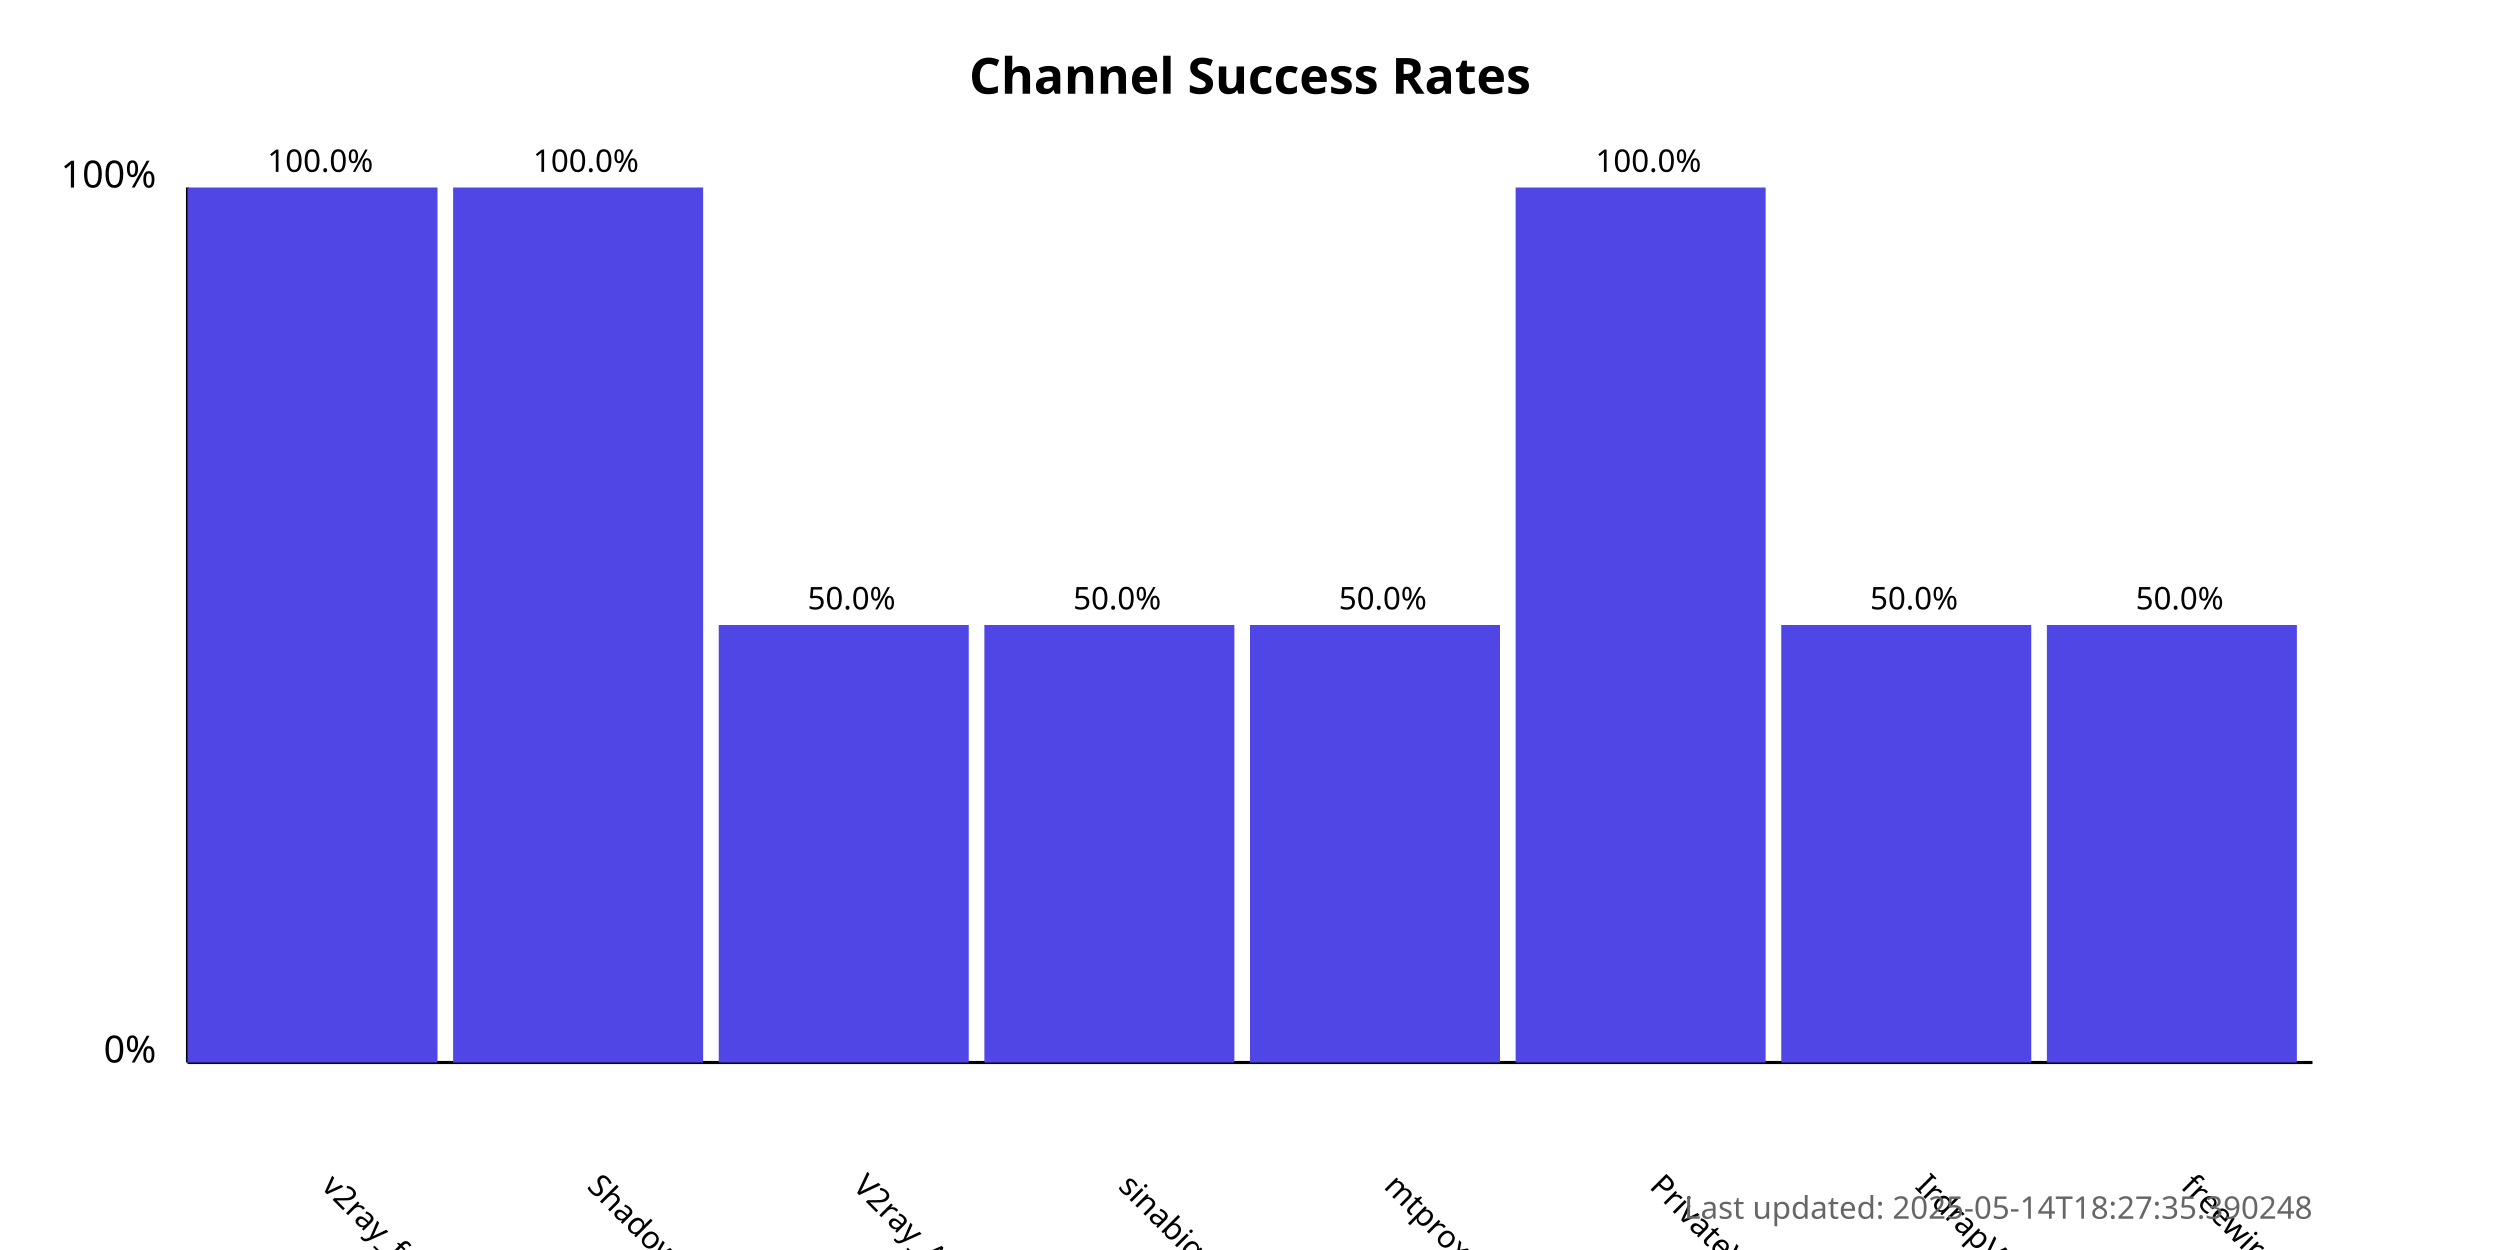
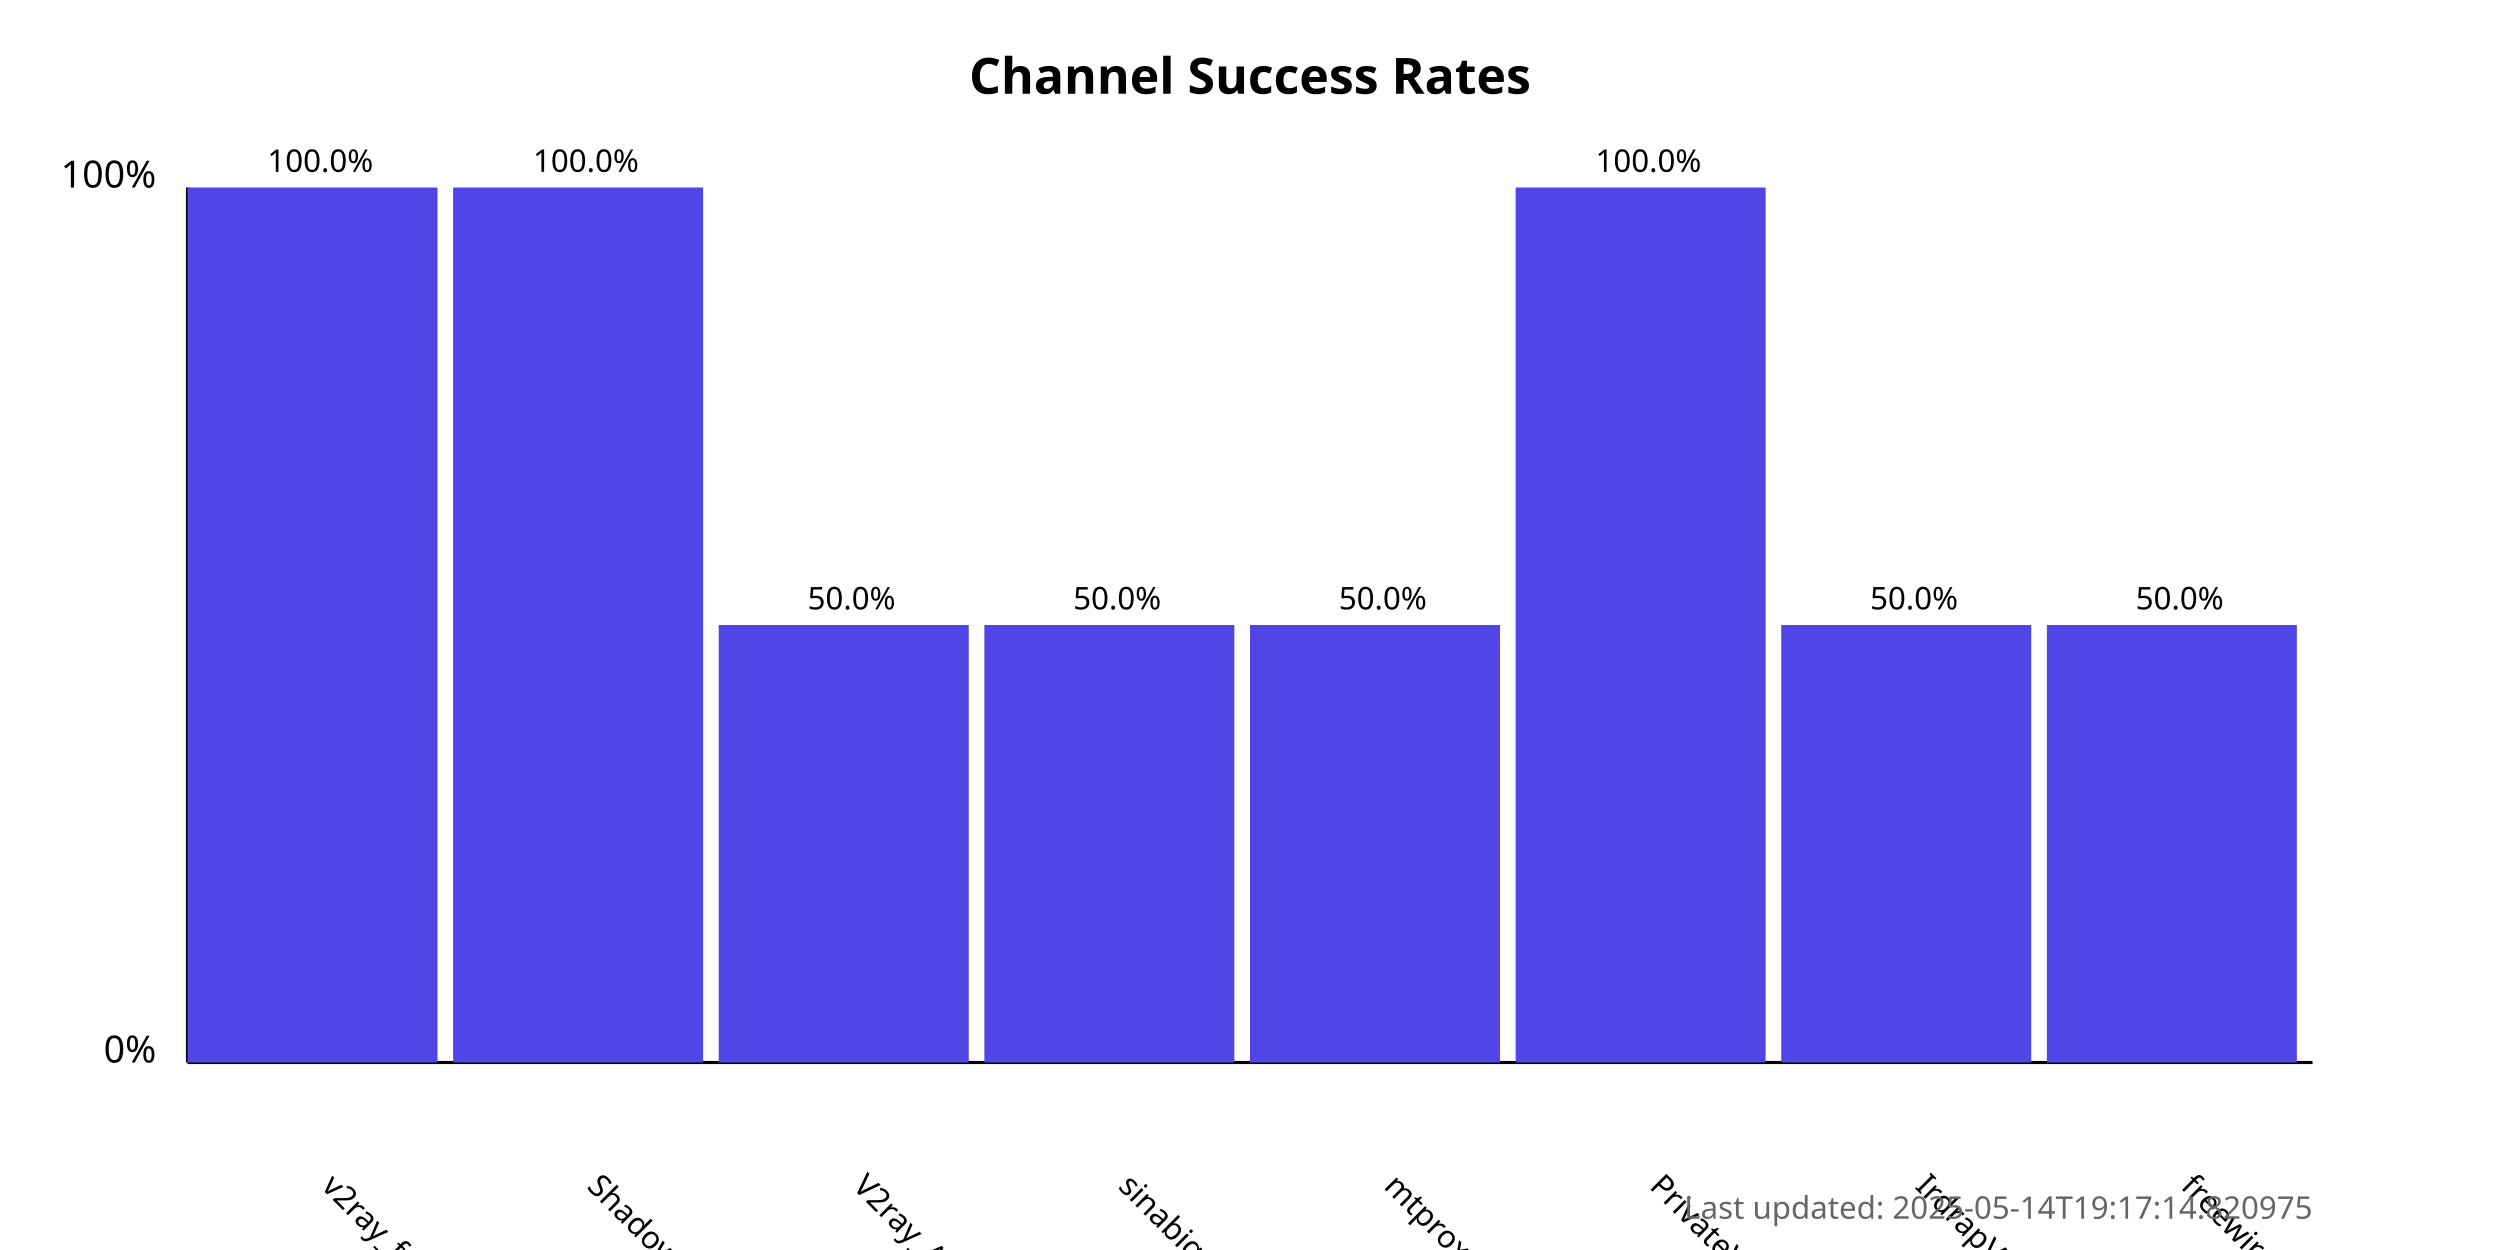
<svg xmlns="http://www.w3.org/2000/svg" width="800" height="400">
  <style>
            .chart-title { font: bold 16px sans-serif; }
            .axis-label { font: 12px sans-serif; }
            .tick-label { font: 10px sans-serif; }
            .bar { fill: #4f46e5; }
            .bar:hover { fill: #6366f1; }
            .timestamp { font: 10px sans-serif; fill: #666; }
        </style>
  <text x="400.0" y="30" text-anchor="middle" class="chart-title">
            Channel Success Rates
        </text>
  <line x1="60" y1="340" x2="60" y2="60" stroke="black" stroke-width="1" />
  <line x1="60" y1="340" x2="740" y2="340" stroke="black" stroke-width="1" />
  <text x="50" y="340" text-anchor="end" class="axis-label">0%</text>
  <text x="50" y="60" text-anchor="end" class="axis-label">100%</text>
  <g>
    <rect x="60" y="60.0" width="80.0" height="280.0" class="bar" />
    <text x="102.5" y="380" transform="rotate(45, 102.5, 380)" text-anchor="start" class="tick-label">
                v2ray_free_conf
            </text>
    <text x="102.5" y="55.0" text-anchor="middle" class="tick-label">
                100.0%
            </text>
  </g>
  <g>
    <rect x="145.0" y="60.0" width="80.0" height="280.0" class="bar" />
    <text x="187.5" y="380" transform="rotate(45, 187.5, 380)" text-anchor="start" class="tick-label">
                ShadowProxy66
            </text>
    <text x="187.5" y="55.0" text-anchor="middle" class="tick-label">
                100.0%
            </text>
  </g>
  <g>
    <rect x="230.0" y="200.0" width="80.0" height="140.0" class="bar" />
    <text x="272.5" y="380" transform="rotate(45, 272.5, 380)" text-anchor="start" class="tick-label">
                V2ray_Alpha
            </text>
    <text x="272.5" y="195.0" text-anchor="middle" class="tick-label">
                50.0%
            </text>
  </g>
  <g>
    <rect x="315.0" y="200.0" width="80.0" height="140.0" class="bar" />
    <text x="357.5" y="380" transform="rotate(45, 357.5, 380)" text-anchor="start" class="tick-label">
                sinabigo
            </text>
    <text x="357.5" y="195.0" text-anchor="middle" class="tick-label">
                50.0%
            </text>
  </g>
  <g>
    <rect x="400.0" y="200.0" width="80.0" height="140.0" class="bar" />
    <text x="442.5" y="380" transform="rotate(45, 442.5, 380)" text-anchor="start" class="tick-label">
                mtproxy_lists
            </text>
    <text x="442.5" y="195.0" text-anchor="middle" class="tick-label">
                50.0%
            </text>
  </g>
  <g>
    <rect x="485.0" y="60.0" width="80.0" height="280.0" class="bar" />
    <text x="527.5" y="380" transform="rotate(45, 527.5, 380)" text-anchor="start" class="tick-label">
                PrivateVPNs
            </text>
    <text x="527.5" y="55.0" text-anchor="middle" class="tick-label">
                100.0%
            </text>
  </g>
  <g>
    <rect x="570.0" y="200.0" width="80.0" height="140.0" class="bar" />
    <text x="612.5" y="380" transform="rotate(45, 612.5, 380)" text-anchor="start" class="tick-label">
                IrdrapVPNnews
            </text>
    <text x="612.5" y="195.0" text-anchor="middle" class="tick-label">
                50.0%
            </text>
  </g>
  <g>
    <rect x="655.0" y="200.0" width="80.0" height="140.0" class="bar" />
    <text x="697.5" y="380" transform="rotate(45, 697.5, 380)" text-anchor="start" class="tick-label">
                freewireguard
            </text>
    <text x="697.5" y="195.0" text-anchor="middle" class="tick-label">
                50.0%
            </text>
  </g>
  <text x="740" y="390" text-anchor="end" class="timestamp">
-             Last updated: 2025-05-14T18:27:35.390248
+             Last updated: 2025-05-14T19:17:14.820975
        </text>
</svg>
